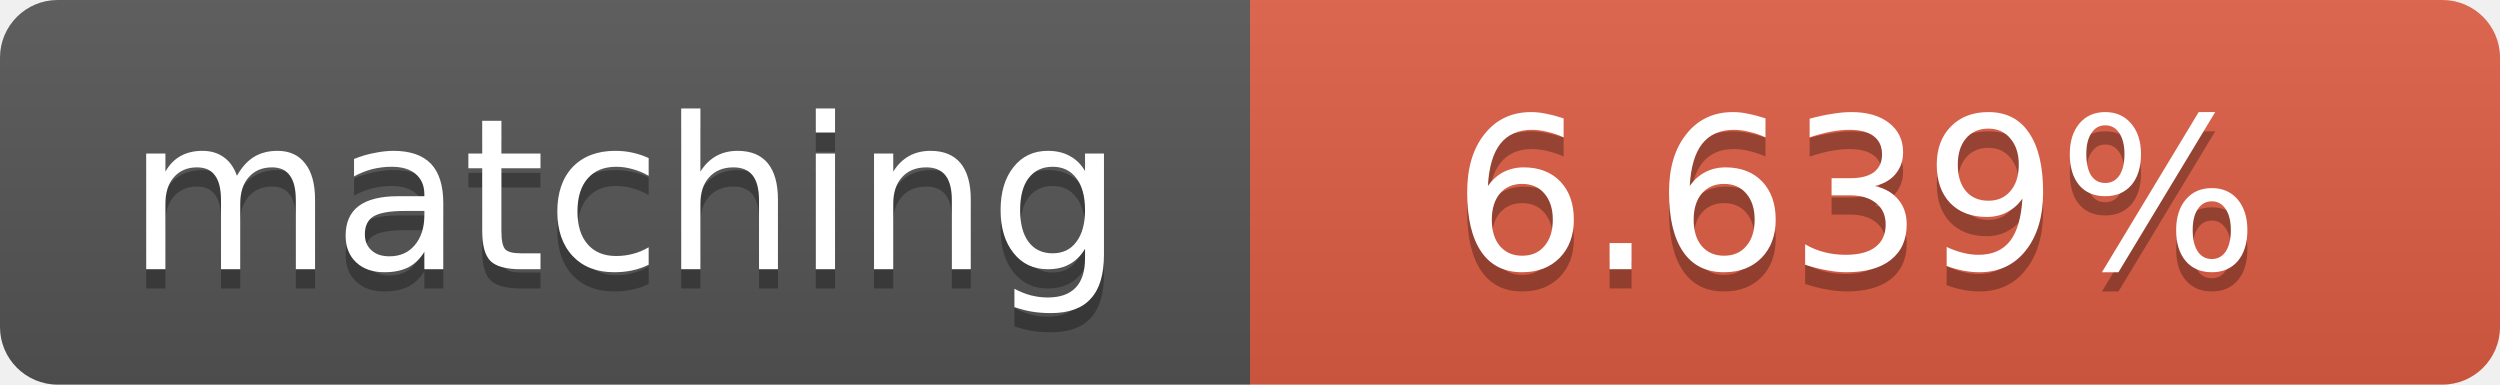
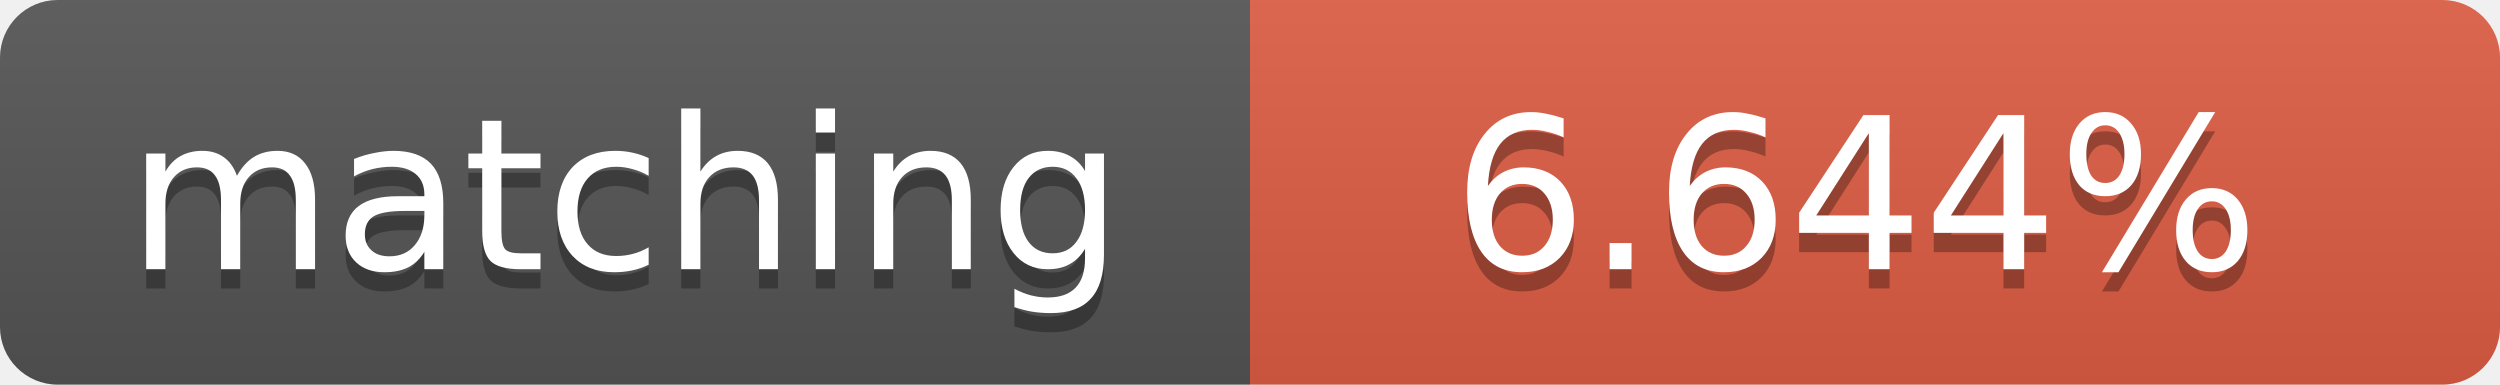
<svg xmlns="http://www.w3.org/2000/svg" width="130" height="20">
  <linearGradient id="b" x2="0" y2="100%">
    <stop offset="0" stop-color="#bbb" stop-opacity=".1" />
    <stop offset="1" stop-opacity=".1" />
  </linearGradient>
  <clipPath id="a">
    <rect width="130" height="20" rx="3" fill="#fff" />
  </clipPath>
  <g clip-path="url(#a)">
    <path fill="#555" d="M0 0h65v20H0z" />
    <path fill="#e05d44" d="M65 0h65v20H65z" />
    <path fill="url(#b)" d="M0 0h130v20H0z" />
  </g>
  <g fill="#fff" text-anchor="middle" font-family="DejaVu Sans,Verdana,Geneva,sans-serif" font-size="11">
    <text x="32.5" y="15" fill="#010101" fill-opacity=".3">matching</text>
    <text x="32.5" y="14">matching</text>
-     <text x="96.5" y="15" fill="#010101" fill-opacity=".3">6.639%</text>
-     <text x="96.5" y="14">6.639%</text>
+     <text x="96.5" y="15" fill="#010101" fill-opacity=".3">6.644%</text>
+     <text x="96.5" y="14">6.644%</text>
  </g>
</svg>
